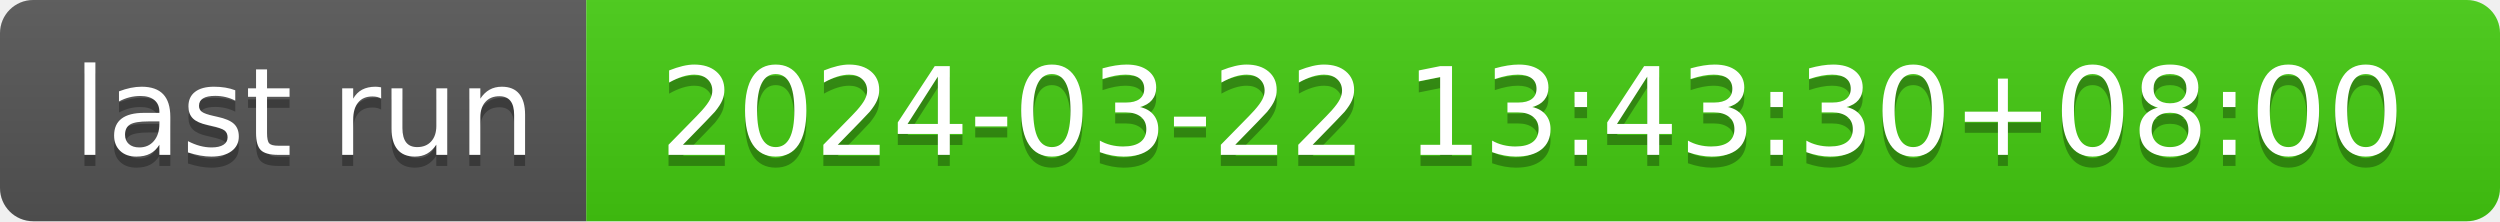
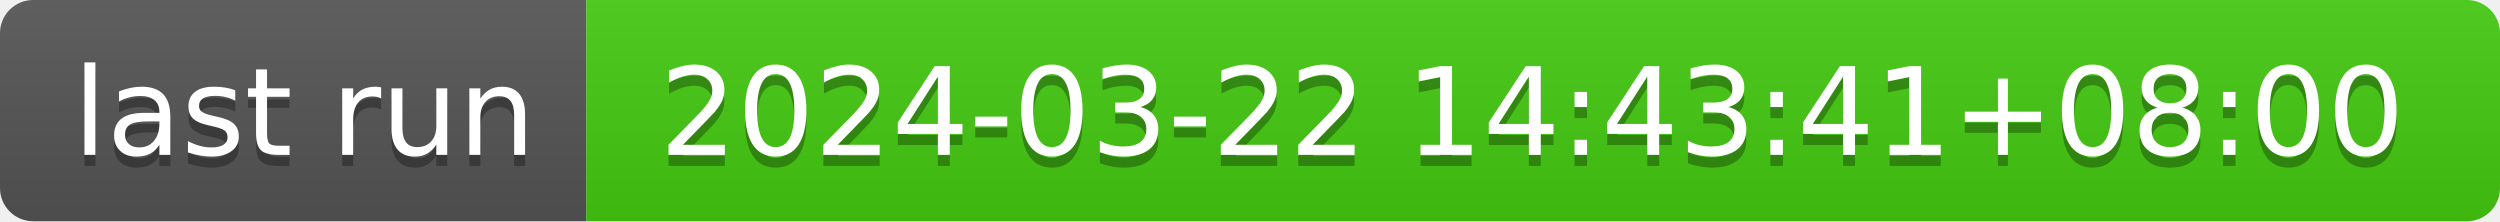
- <svg xmlns="http://www.w3.org/2000/svg" width="226" height="20" role="img" aria-label="last run: 2024-03-22 13:43:30+08:00">
+ <svg xmlns="http://www.w3.org/2000/svg" width="226" height="20" role="img" aria-label="last run: 2024-03-22 14:43:41+08:00">
  <linearGradient id="s" x2="0" y2="100%">
    <stop offset="0" stop-color="#bbb" stop-opacity=".1" />
    <stop offset="1" stop-opacity=".1" />
  </linearGradient>
  <clipPath id="r">
    <rect width="226" height="20" rx="3" fill="#fff" />
  </clipPath>
  <g clip-path="url(#r)">
    <rect width="53" height="20" fill="#555" />
    <rect x="53" width="173" height="20" fill="#4c1" />
    <rect width="226" height="20" fill="url(#s)" />
  </g>
  <g fill="#fff" text-anchor="middle" font-family="Verdana,Geneva,DejaVu Sans,sans-serif" text-rendering="geometricPrecision" font-size="110">
    <text aria-hidden="true" x="275" y="150" fill="#010101" fill-opacity=".3" transform="scale(.1)" textLength="430">last run</text>
    <text x="275" y="140" transform="scale(.1)" fill="#fff" textLength="430">last run</text>
-     <text aria-hidden="true" x="1385" y="150" fill="#010101" fill-opacity=".3" transform="scale(.1)" textLength="1630">2024-03-22 13:43:30+08:00</text>
-     <text x="1385" y="140" transform="scale(.1)" fill="#fff" textLength="1630">2024-03-22 13:43:30+08:00</text>
+     <text aria-hidden="true" x="1385" y="150" fill="#010101" fill-opacity=".3" transform="scale(.1)" textLength="1630">2024-03-22 14:43:41+08:00</text>
+     <text x="1385" y="140" transform="scale(.1)" fill="#fff" textLength="1630">2024-03-22 14:43:41+08:00</text>
  </g>
</svg>
